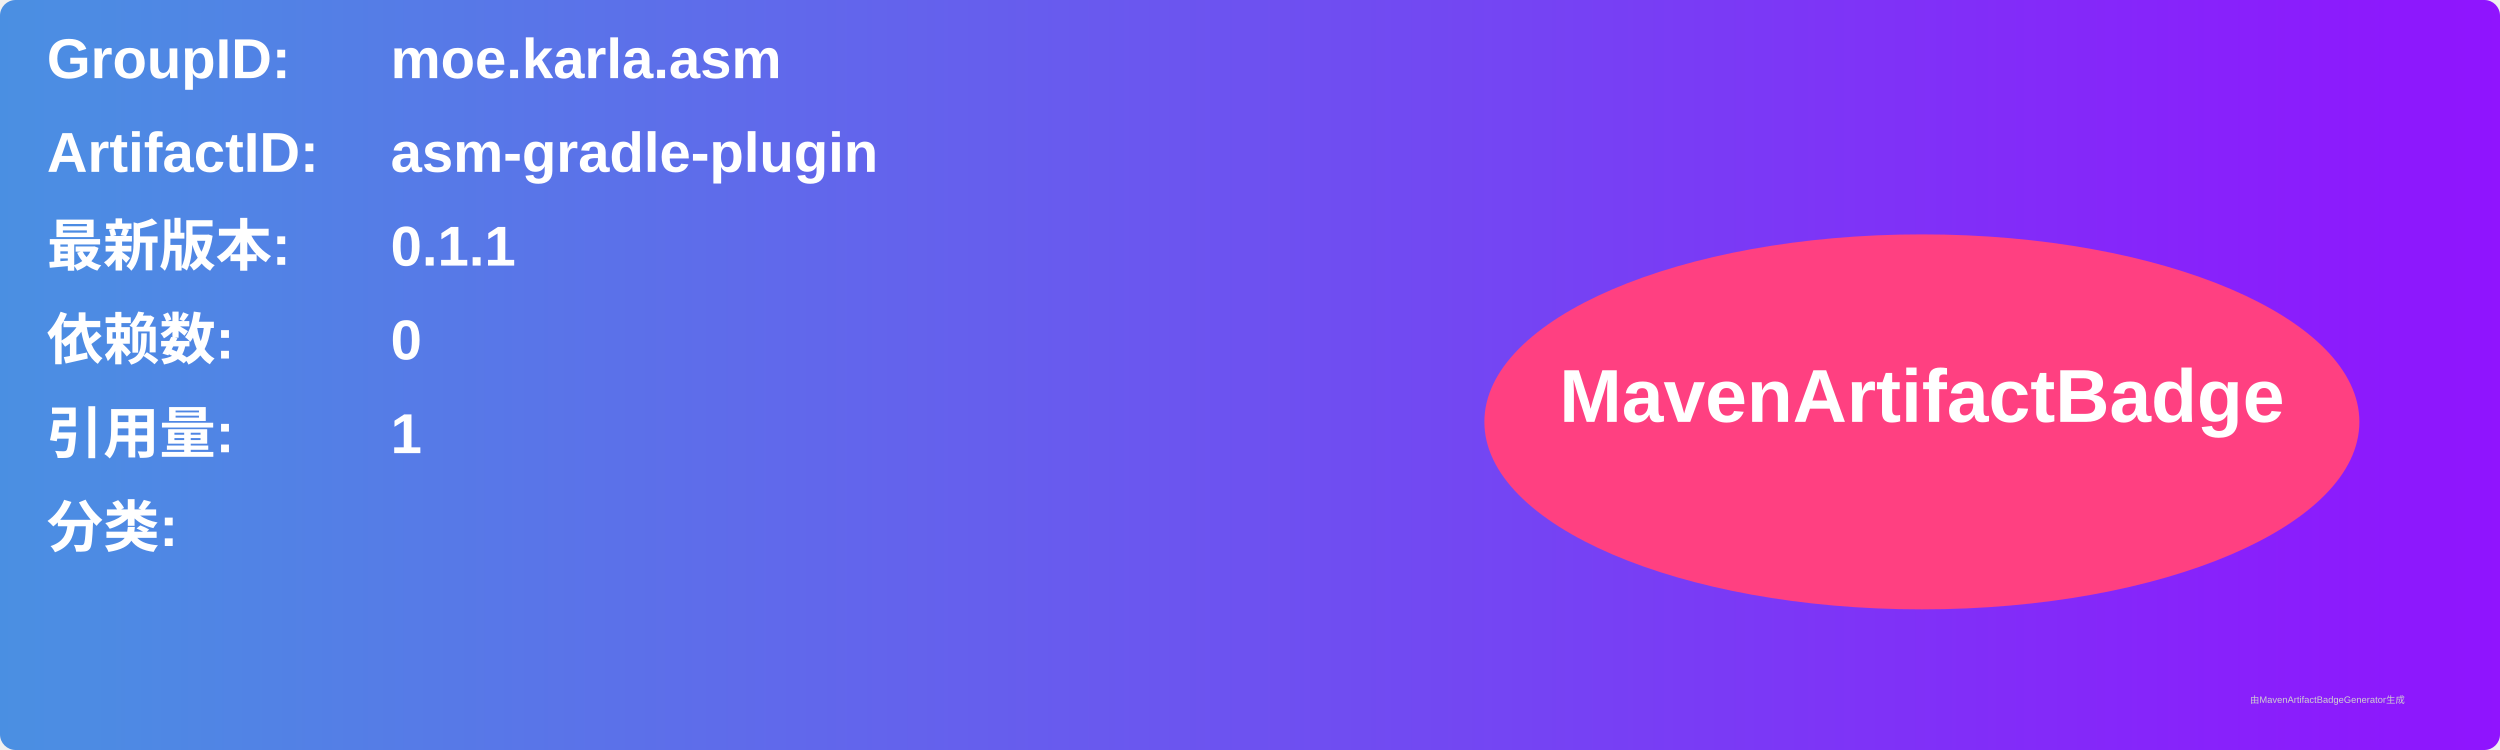
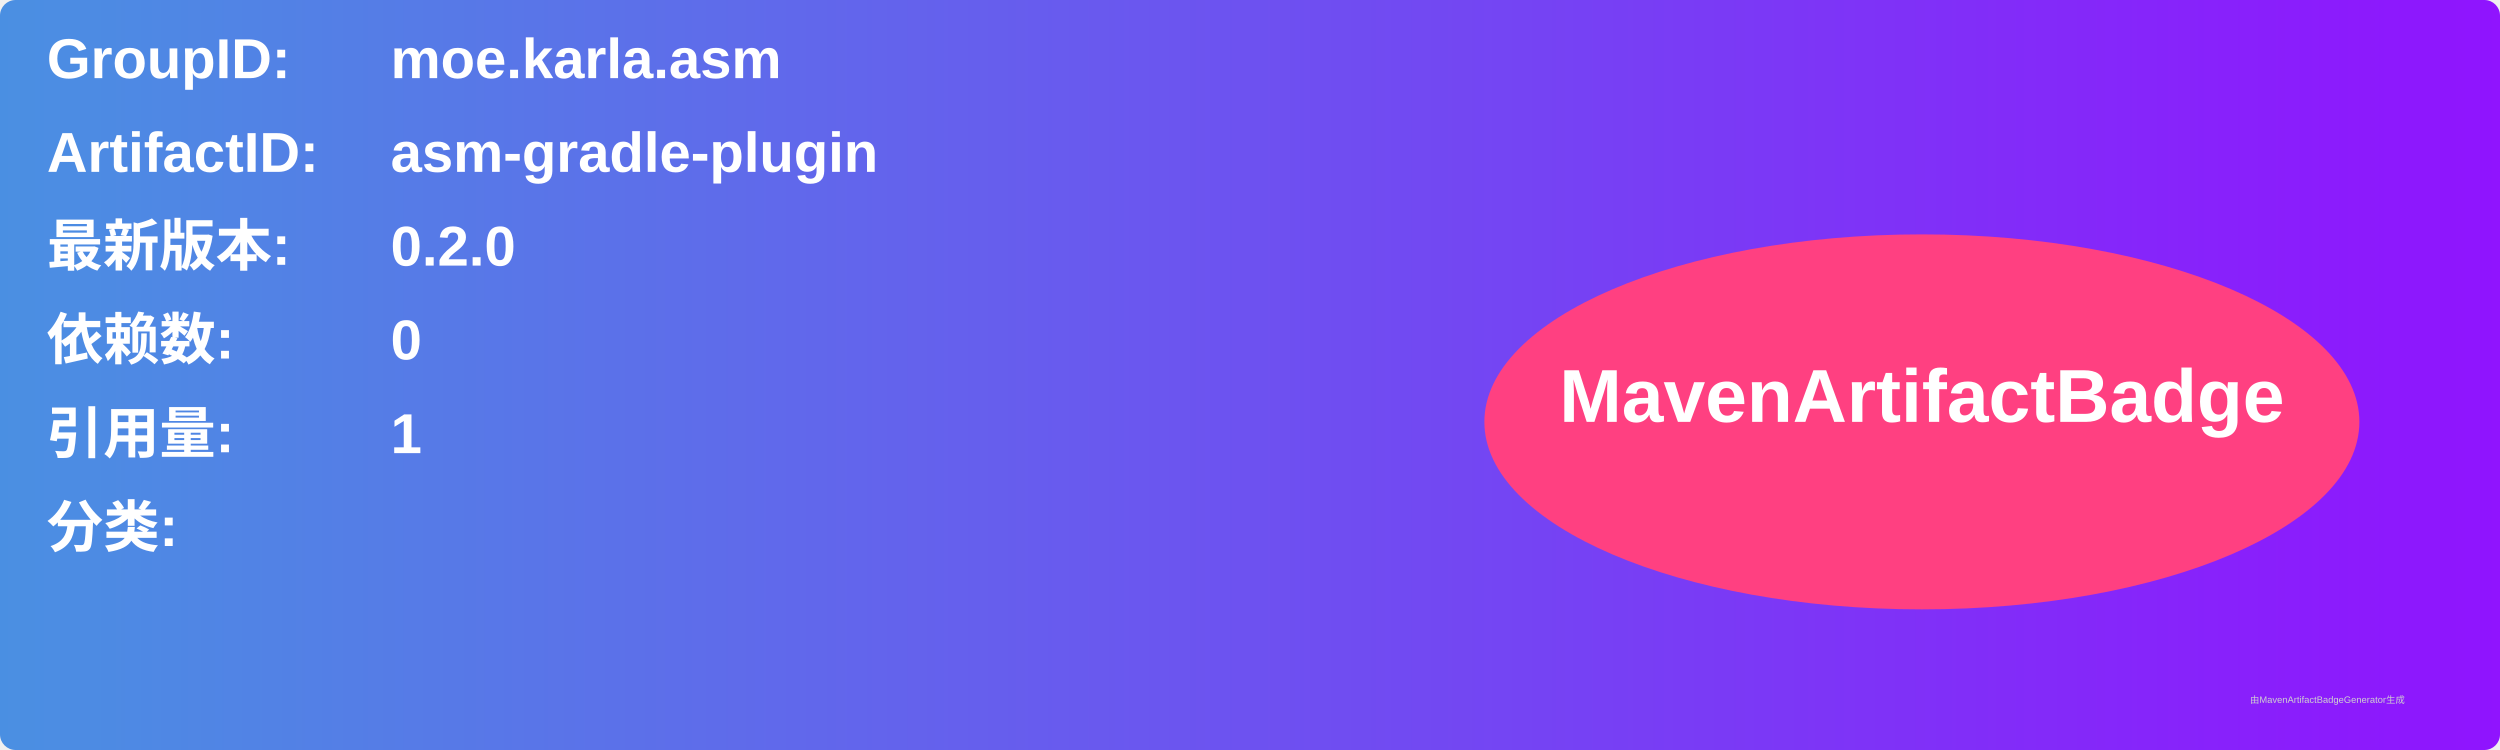
<svg xmlns="http://www.w3.org/2000/svg" width="800" height="240" viewBox="0 0 800 240">
  <linearGradient id="grad" x1="0%" y1="0%" x2="100%" y2="0%">
    <stop offset="0%" stop-color="#4a90e2" />
    <stop offset="100%" stop-color="#9013fe" />
  </linearGradient>
  <rect width="100%" height="100%" rx="5" ry="5" fill="url(#grad)" />
  <g transform="translate(15, 15)">
    <text x="0" y="10" font-family="Arial" font-size="18" fill="white" font-weight="bold" width="260">GroupID:</text>
    <text x="110" y="10" font-family="Arial" font-size="18" fill="white" font-weight="bold" width="460">moe.karla.asm</text>
    <text x="0" y="40" font-family="Arial" font-size="18" fill="white" font-weight="bold" width="260">ArtifactID:</text>
    <text x="110" y="40" font-family="Arial" font-size="18" fill="white" font-weight="bold" width="460">asm-gradle-plugin</text>
    <text x="0" y="70" font-family="Arial" font-size="18" fill="white" font-weight="bold">最新版本:</text>
    <text x="110" y="70" font-family="Arial" font-size="18" fill="white" font-weight="bold">
-       <tspan font-weight="bold">0.1.1</tspan>
+       <tspan font-weight="bold">0.2.0</tspan>
    </text>
    <text x="0" y="100" font-family="Arial" font-size="18" fill="white" font-weight="bold">依赖数: </text>
    <text x="110" y="100" font-family="Arial" font-size="18" fill="white">
      <tspan font-weight="bold">0</tspan>
    </text>
    <text x="0" y="130" font-family="Arial" font-size="18" fill="white" font-weight="bold">引用量: </text>
    <text x="110" y="130" font-family="Arial" font-size="18" fill="white">
      <tspan font-weight="bold">1</tspan>
    </text>
    <text x="0" y="160" font-family="Arial" font-size="18" fill="white" font-weight="bold">分类:</text>
    <text x="10" y="190" font-family="Arial" font-size="10" fill="white">
      <tspan font-weight="bold" />
    </text>
    <ellipse cx="600" cy="120" rx="140" ry="60" fill="#ff4081" />
    <text x="600" y="120" text-anchor="middle" font-family="Arial" font-size="24" fill="white" font-weight="bold">MavenArtifactBadge</text>
  </g>
  <text x="720" y="225" font-family="Arial" font-size="3" fill="#d0d0d0">由MavenArtifactBadgeGenerator生成</text>
</svg>
